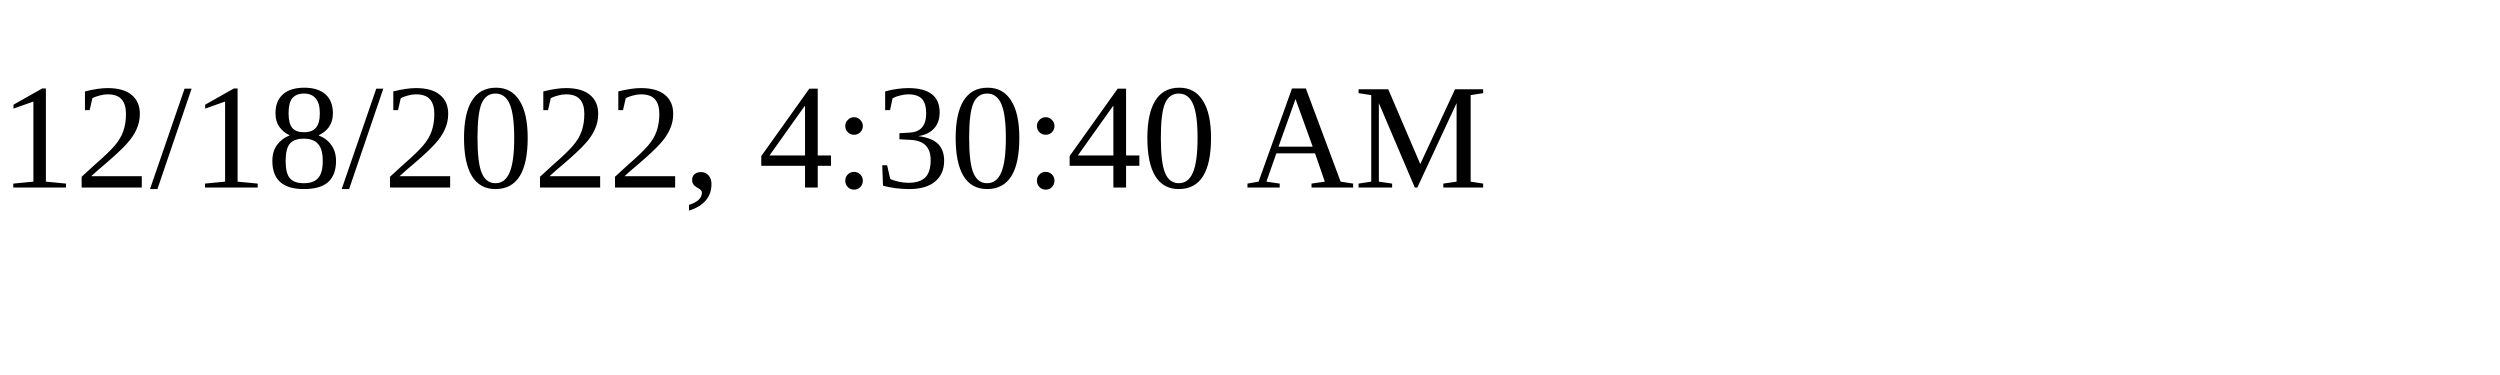
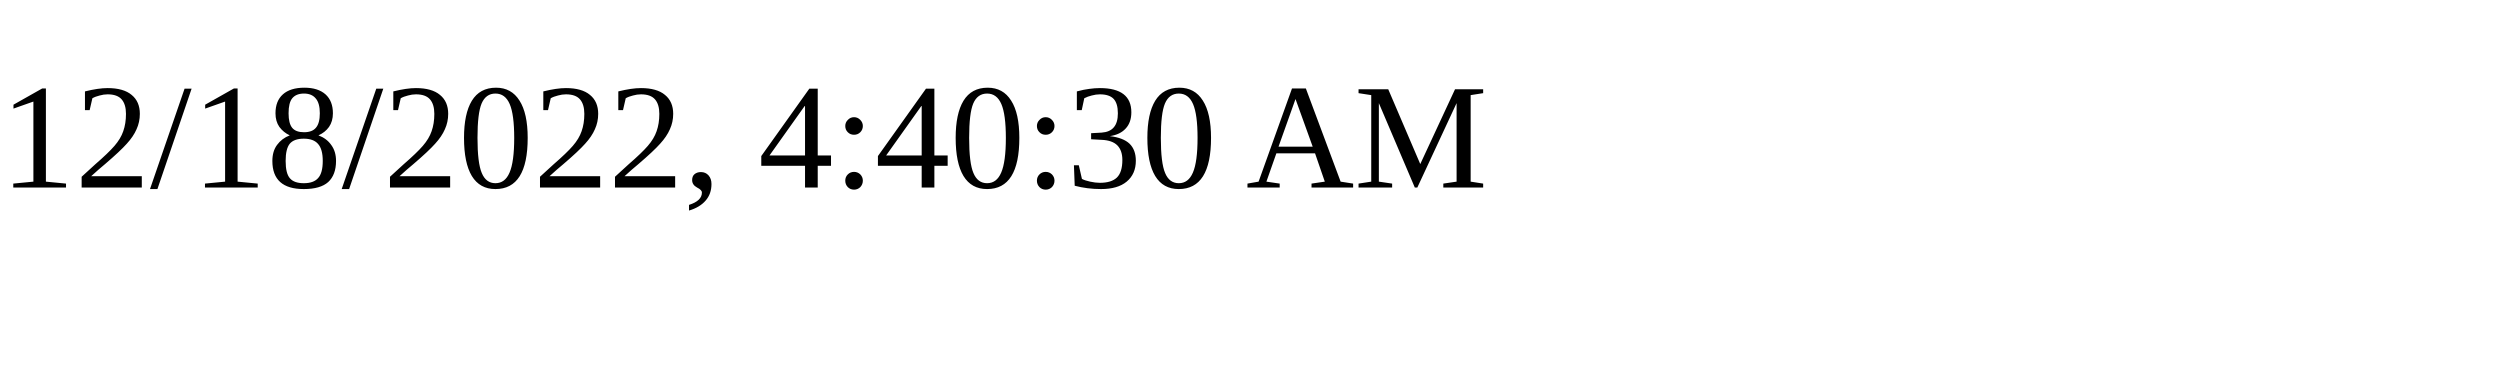
<svg xmlns="http://www.w3.org/2000/svg" height="30" width="200">
-   <text x="0" y="15">12/18/2022, 4:30:40 AM</text>
+   <text x="0" y="15">12/18/2022, 4:40:30 AM</text>
</svg>
